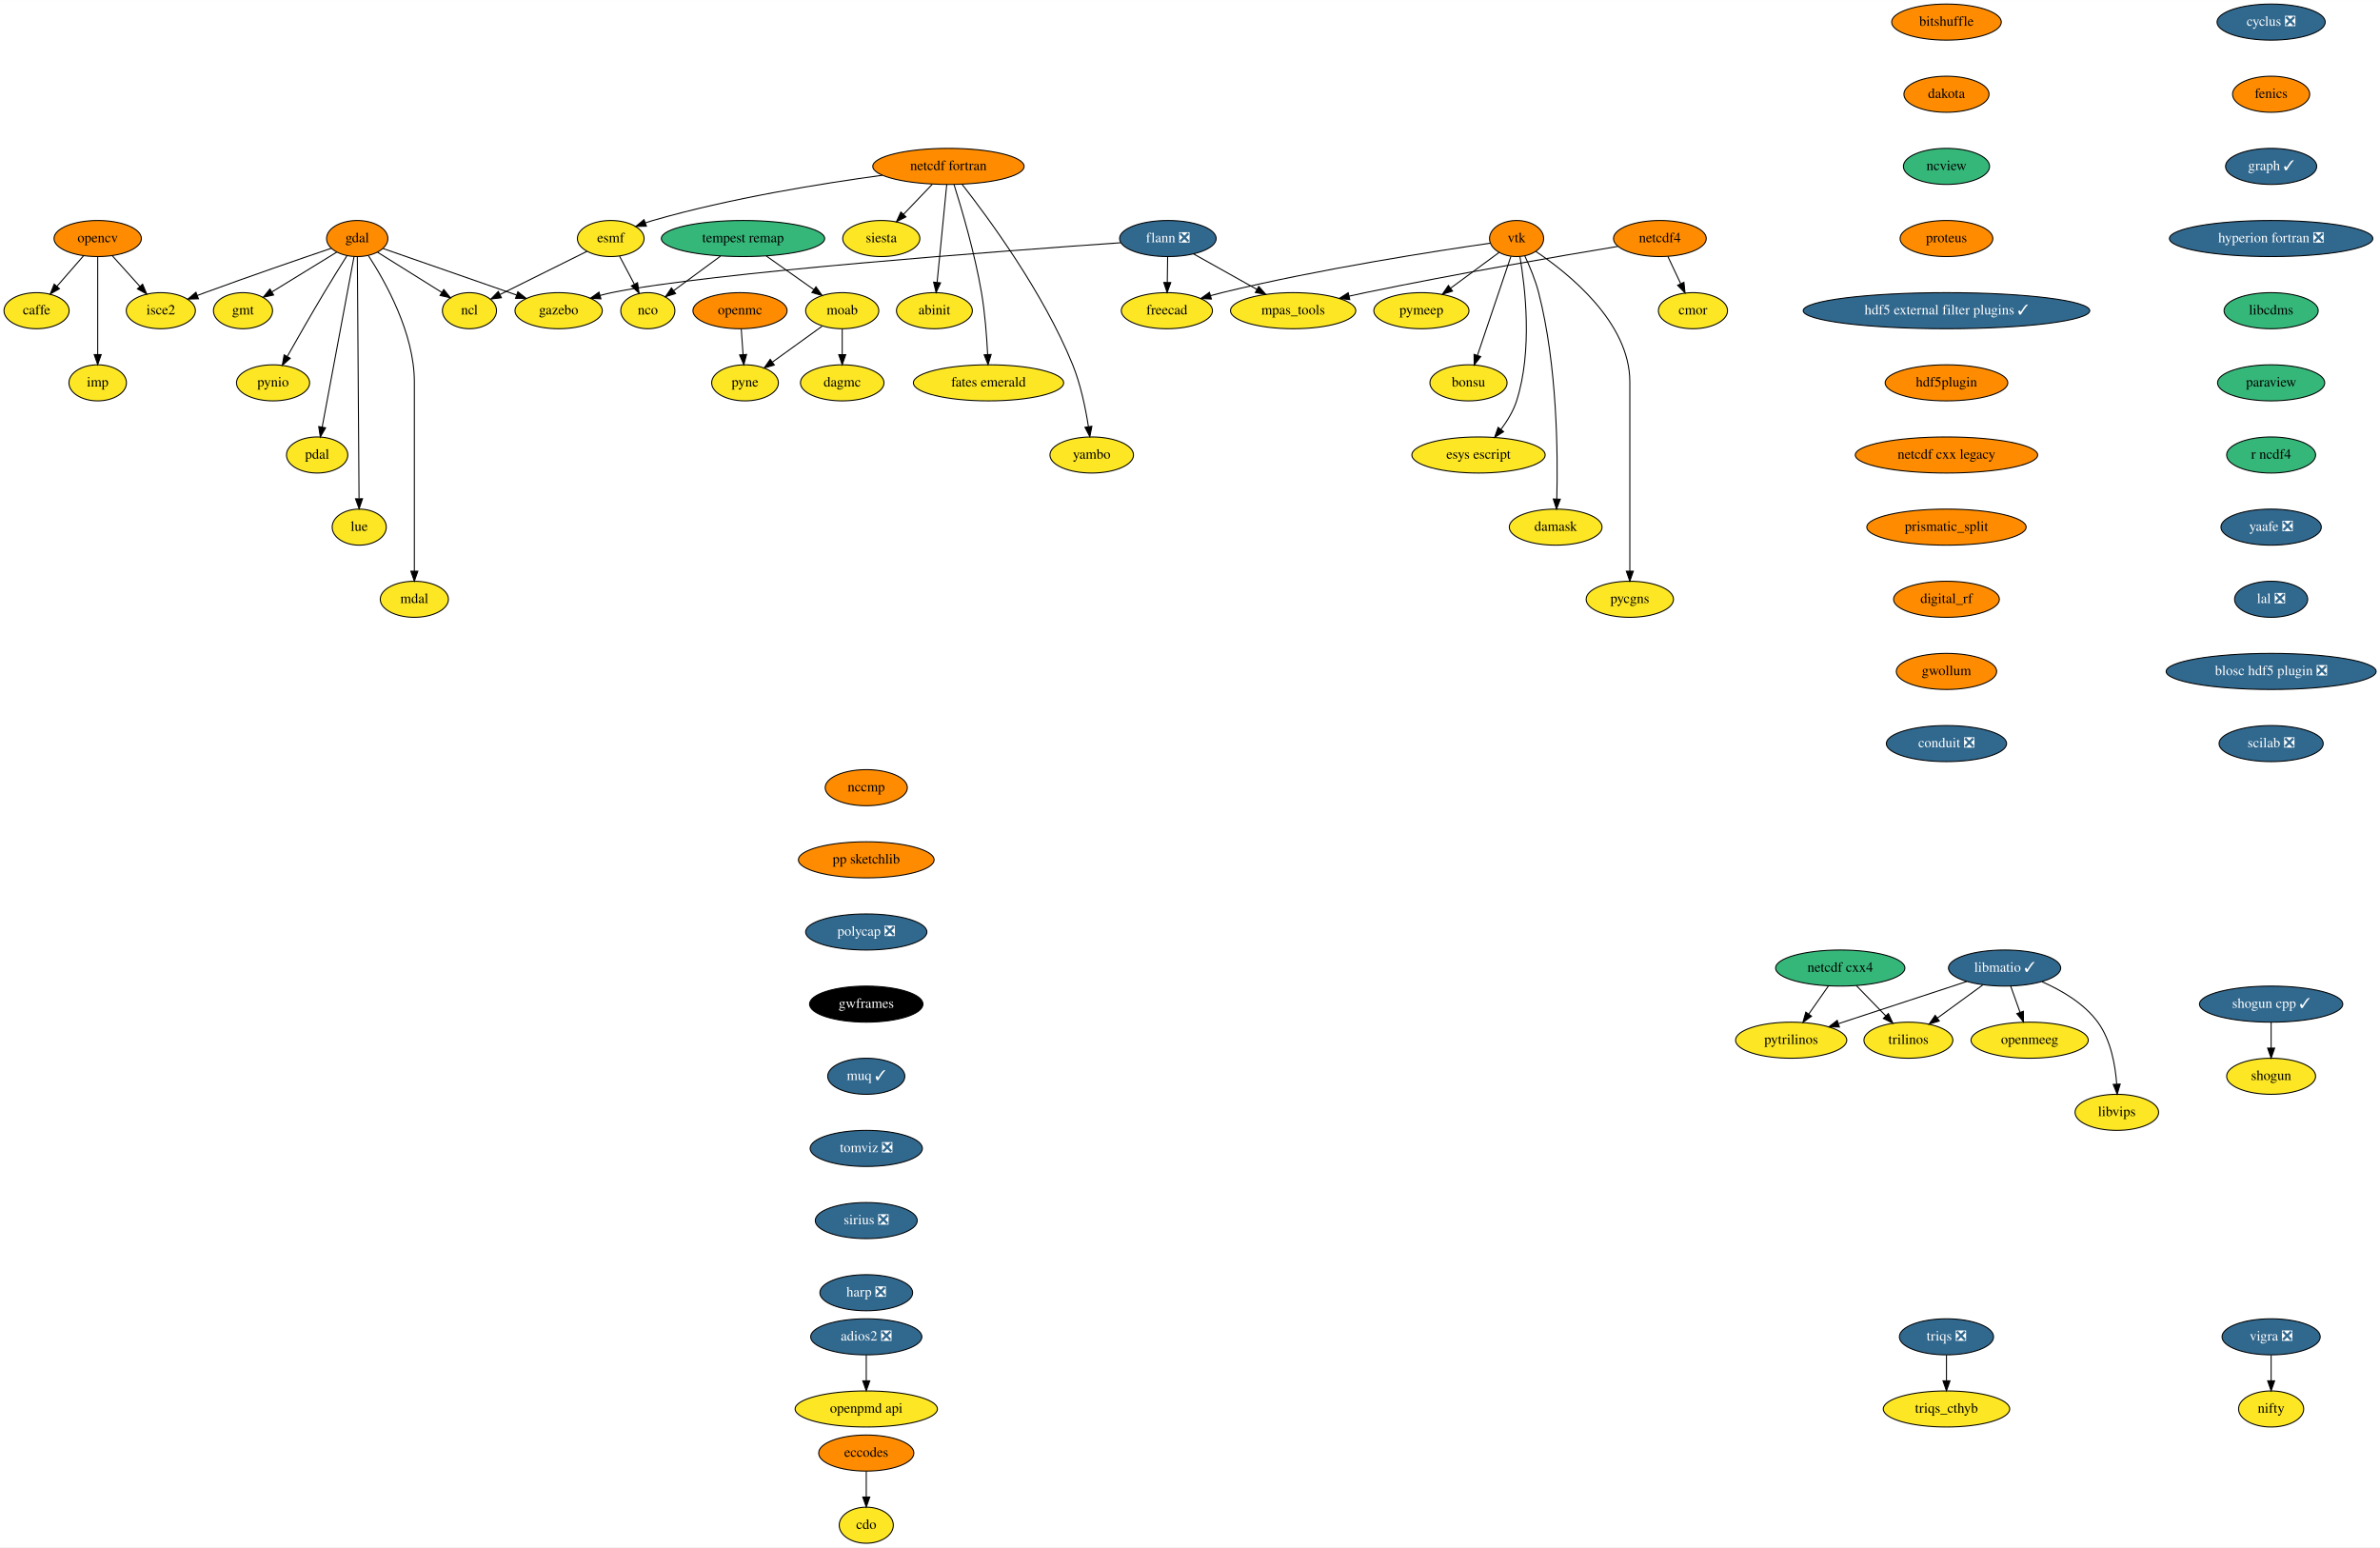
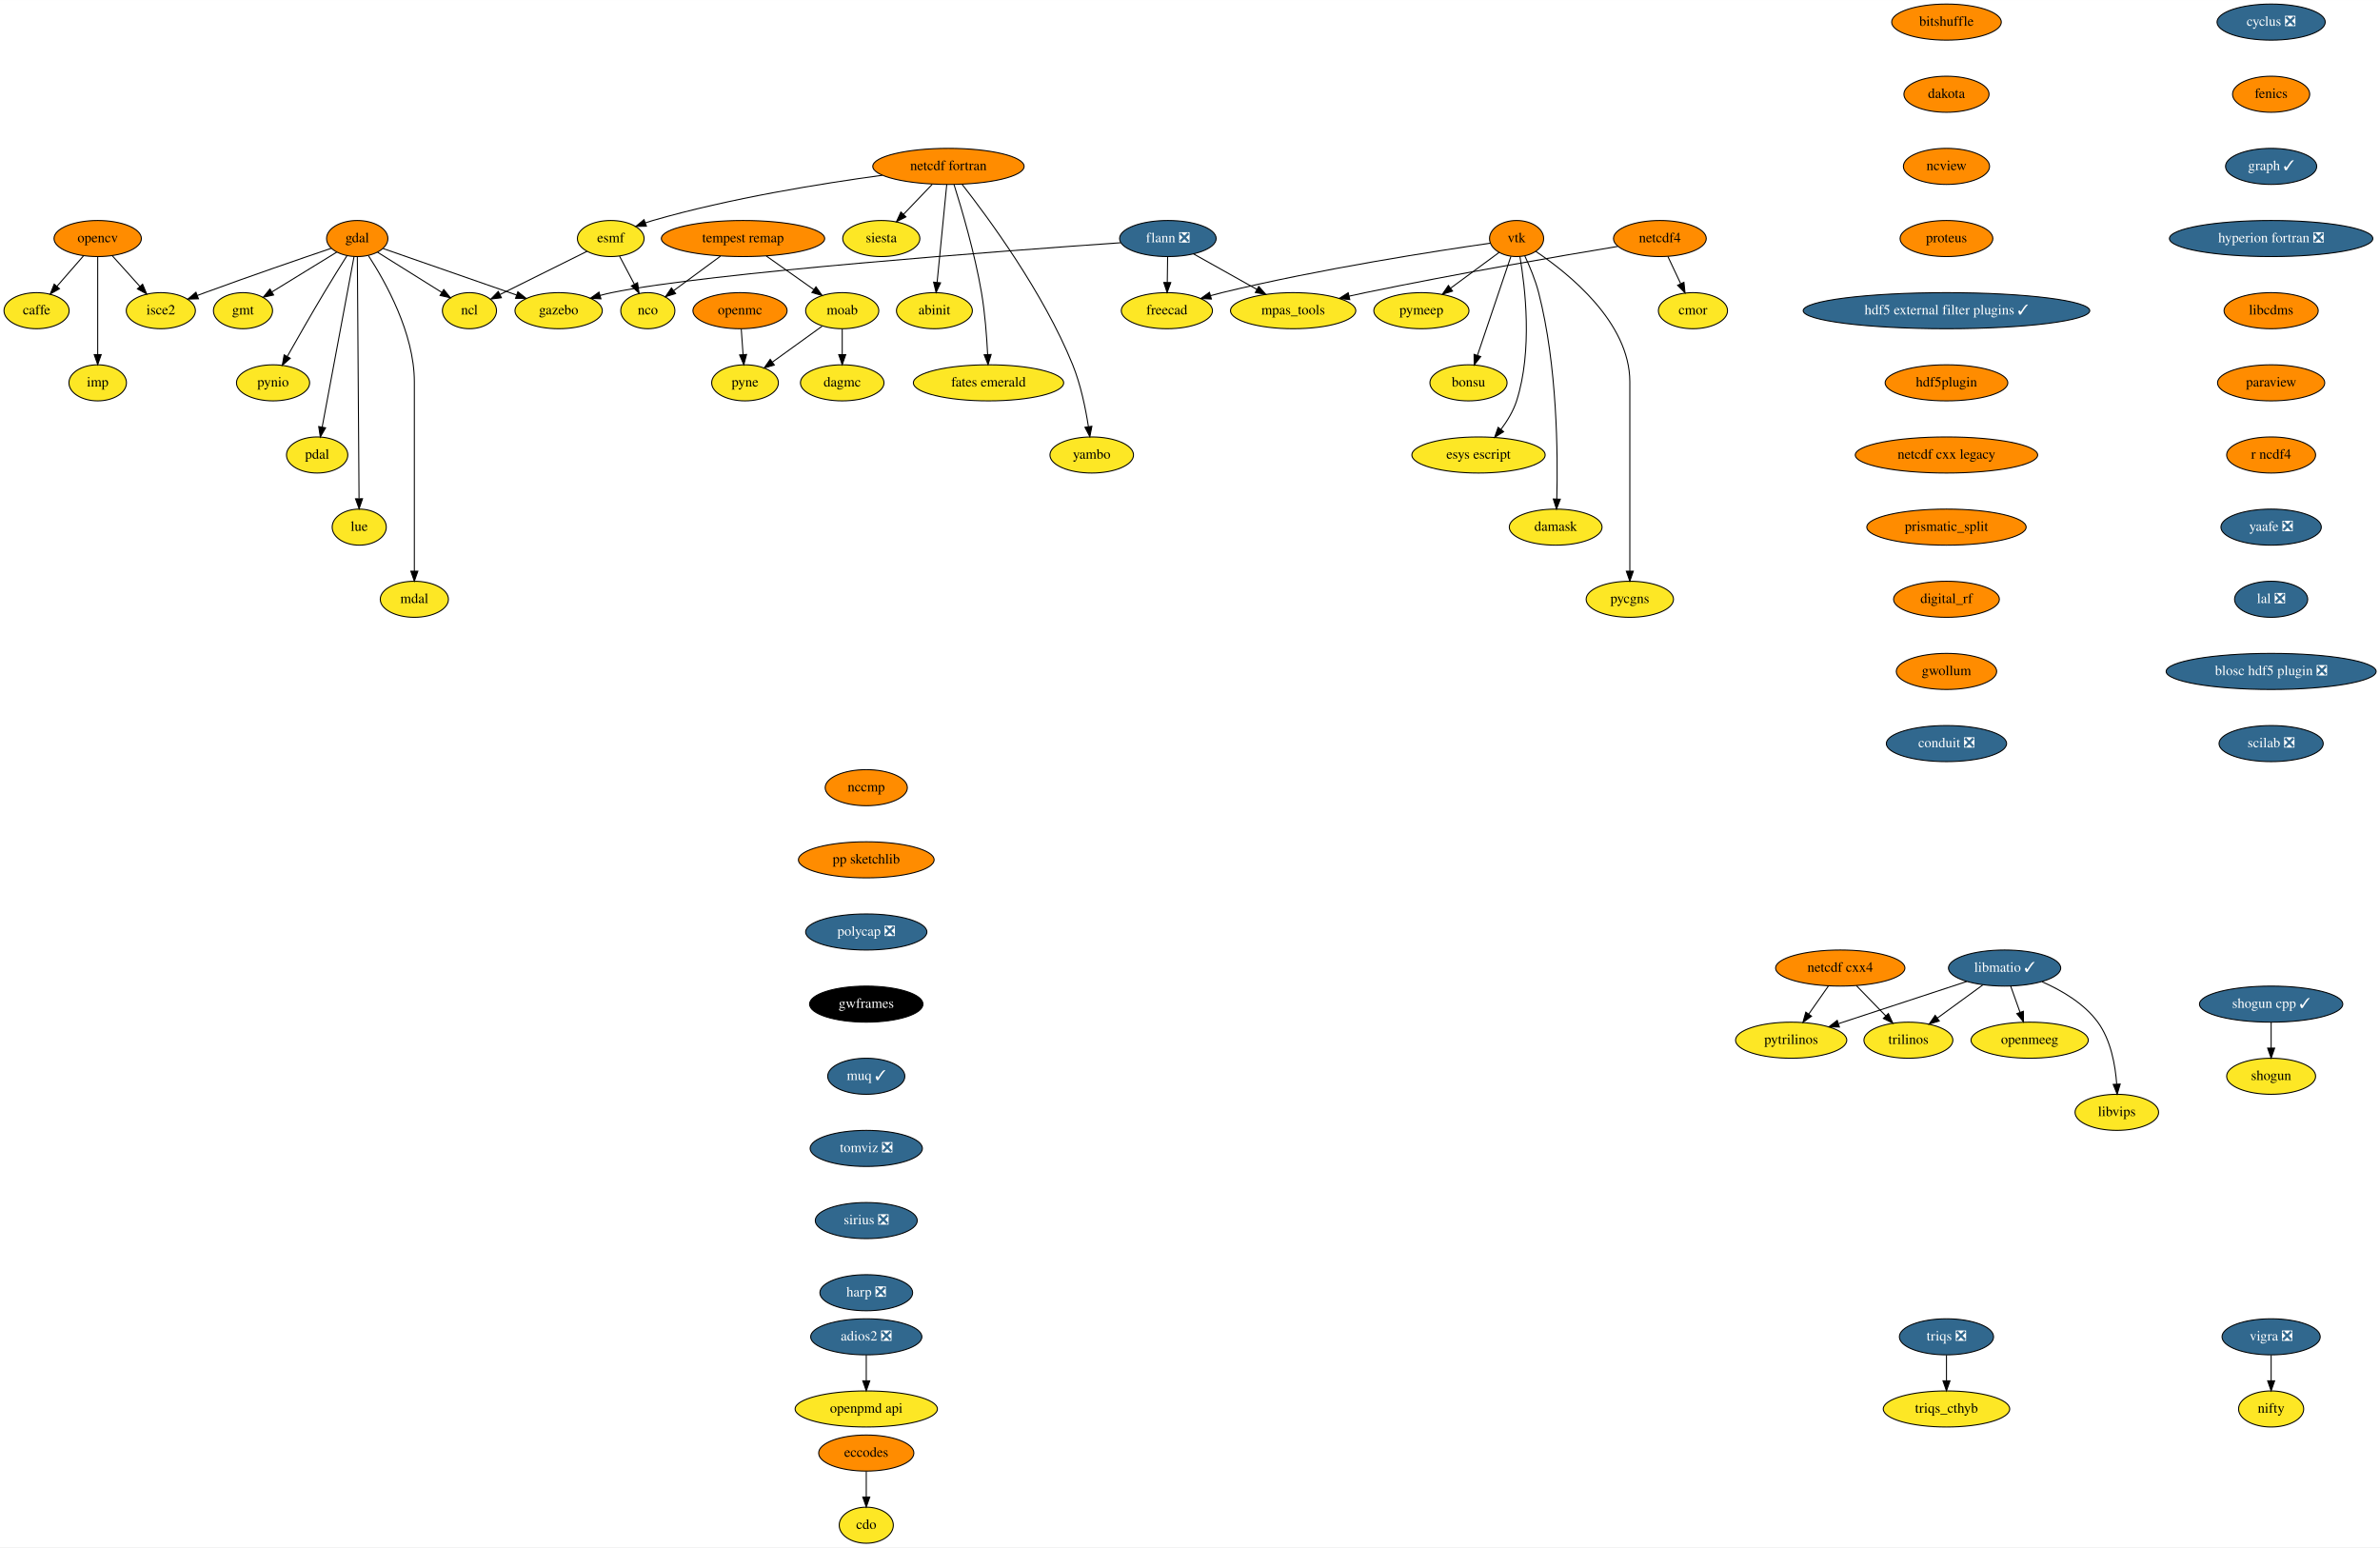
<svg xmlns="http://www.w3.org/2000/svg" xmlns:xlink="http://www.w3.org/1999/xlink" width="2375pt" height="1544pt" viewBox="0.00 0.00 2375.14 1544.00">
  <g id="graph0" class="graph" transform="scale(1 1) rotate(0) translate(4 1540)">
    <polygon fill="white" stroke="transparent" points="-4,4 -4,-1540 2371.14,-1540 2371.14,4 -4,4" />
    <g id="node1" class="node">
      <g id="a_node1">
        <a xlink:href="https://github.com/conda-forge/caffe-feedstock" xlink:title="caffe">
          <ellipse fill="#fde725" stroke="black" cx="32.5" cy="-1230" rx="32.5" ry="18" />
          <text text-anchor="middle" x="32.5" y="-1226.3" font-family="Times,serif" font-size="14.00">caffe</text>
        </a>
      </g>
    </g>
    <g id="node2" class="node">
      <g id="a_node2">
        <a xlink:href="https://github.com/conda-forge/cdo-feedstock" xlink:title="cdo">
          <ellipse fill="#fde725" stroke="black" cx="860.5" cy="-18" rx="27" ry="18" />
          <text text-anchor="middle" x="860.5" y="-14.3" font-family="Times,serif" font-size="14.00">cdo</text>
        </a>
      </g>
    </g>
    <g id="node3" class="node">
      <g id="a_node3">
        <a xlink:href="https://github.com/conda-forge/cyclus-feedstock/pull/63" xlink:title="cyclus ❎">
          <ellipse fill="#31688e" stroke="black" cx="2262.5" cy="-1518" rx="54" ry="18" />
          <text text-anchor="middle" x="2262.5" y="-1514.3" font-family="Times,serif" font-size="14.00" fill="white">cyclus ❎</text>
        </a>
      </g>
    </g>
    <g id="node4" class="node">
      <g id="a_node4">
        <a xlink:href="https://github.com/conda-forge/fenics-feedstock" xlink:title="fenics">
          <ellipse fill="#ff8c00" stroke="black" cx="2262.5" cy="-1446" rx="38.5" ry="18" />
          <text text-anchor="middle" x="2262.5" y="-1442.3" font-family="Times,serif" font-size="14.00">fenics</text>
        </a>
      </g>
    </g>
    <g id="node9" class="node">
      <g id="a_node9">
        <a xlink:href="https://github.com/conda-forge/graph-feedstock/pull/6" xlink:title="graph ✓">
          <ellipse fill="#31688e" stroke="black" cx="2262.5" cy="-1374" rx="45.5" ry="18" />
          <text text-anchor="middle" x="2262.5" y="-1370.3" font-family="Times,serif" font-size="14.00" fill="white">graph ✓</text>
        </a>
      </g>
    </g>
    <g id="node5" class="node">
      <g id="a_node5">
        <a xlink:href="https://github.com/conda-forge/eccodes-feedstock" xlink:title="eccodes">
          <ellipse fill="#ff8c00" stroke="black" cx="860.5" cy="-90" rx="47.5" ry="18" />
          <text text-anchor="middle" x="860.5" y="-86.3" font-family="Times,serif" font-size="14.00">eccodes</text>
        </a>
      </g>
    </g>
    <g id="edge2" class="edge">
      <path fill="none" stroke="black" d="M860.5,-71.7C860.5,-63.98 860.5,-54.71 860.5,-46.11" />
      <polygon fill="black" stroke="black" points="864,-46.1 860.5,-36.1 857,-46.1 864,-46.1" />
    </g>
    <g id="node6" class="node">
      <g id="a_node6">
        <a xlink:href="https://github.com/conda-forge/esmf-feedstock" xlink:title="esmf">
          <ellipse fill="#fde725" stroke="black" cx="605.5" cy="-1302" rx="33.29" ry="18" />
          <text text-anchor="middle" x="605.5" y="-1298.3" font-family="Times,serif" font-size="14.00">esmf</text>
        </a>
      </g>
    </g>
    <g id="node7" class="node">
      <g id="a_node7">
        <a xlink:href="https://github.com/conda-forge/ncl-feedstock" xlink:title="ncl">
          <ellipse fill="#fde725" stroke="black" cx="464.5" cy="-1230" rx="27" ry="18" />
          <text text-anchor="middle" x="464.5" y="-1226.3" font-family="Times,serif" font-size="14.00">ncl</text>
        </a>
      </g>
    </g>
    <g id="edge3" class="edge">
      <path fill="none" stroke="black" d="M581.9,-1289.28C558.02,-1277.43 521,-1259.05 494.93,-1246.11" />
      <polygon fill="black" stroke="black" points="496.38,-1242.92 485.87,-1241.61 493.27,-1249.19 496.38,-1242.92" />
    </g>
    <g id="node8" class="node">
      <g id="a_node8">
        <a xlink:href="https://github.com/conda-forge/nco-feedstock" xlink:title="nco">
          <ellipse fill="#fde725" stroke="black" cx="642.5" cy="-1230" rx="27" ry="18" />
          <text text-anchor="middle" x="642.5" y="-1226.3" font-family="Times,serif" font-size="14.00">nco</text>
        </a>
      </g>
    </g>
    <g id="edge4" class="edge">
      <path fill="none" stroke="black" d="M614.27,-1284.41C618.69,-1276.04 624.15,-1265.71 629.09,-1256.37" />
      <polygon fill="black" stroke="black" points="632.22,-1257.95 633.79,-1247.47 626.03,-1254.68 632.22,-1257.95" />
    </g>
    <g id="node21" class="node">
      <g id="a_node21">
        <a xlink:href="https://github.com/conda-forge/hyperion-fortran-feedstock/pull/20" xlink:title="hyperion fortran ❎">
          <ellipse fill="#31688e" stroke="black" cx="2262.5" cy="-1302" rx="101.5" ry="18" />
          <text text-anchor="middle" x="2262.5" y="-1298.3" font-family="Times,serif" font-size="14.00" fill="white">hyperion fortran ❎</text>
        </a>
      </g>
    </g>
    <g id="node10" class="node">
      <g id="a_node10">
        <a xlink:href="https://github.com/conda-forge/flann-feedstock/pull/31" xlink:title="flann ❎">
          <ellipse fill="#31688e" stroke="black" cx="1161.5" cy="-1302" rx="48.19" ry="18" />
          <text text-anchor="middle" x="1161.5" y="-1298.3" font-family="Times,serif" font-size="14.00" fill="white">flann ❎</text>
        </a>
      </g>
    </g>
    <g id="node11" class="node">
      <g id="a_node11">
        <a xlink:href="https://github.com/conda-forge/freecad-feedstock" xlink:title="freecad">
          <ellipse fill="#fde725" stroke="black" cx="1160.5" cy="-1230" rx="45.5" ry="18" />
          <text text-anchor="middle" x="1160.5" y="-1226.3" font-family="Times,serif" font-size="14.00">freecad</text>
        </a>
      </g>
    </g>
    <g id="edge6" class="edge">
      <path fill="none" stroke="black" d="M1161.25,-1283.7C1161.14,-1275.98 1161.01,-1266.71 1160.89,-1258.11" />
      <polygon fill="black" stroke="black" points="1164.39,-1258.05 1160.74,-1248.1 1157.39,-1258.15 1164.39,-1258.05" />
    </g>
    <g id="node12" class="node">
      <g id="a_node12">
        <a xlink:href="https://github.com/conda-forge/mpas_tools-feedstock" xlink:title="mpas_tools">
          <ellipse fill="#fde725" stroke="black" cx="1286.5" cy="-1230" rx="62.5" ry="18" />
          <text text-anchor="middle" x="1286.5" y="-1226.3" font-family="Times,serif" font-size="14.00">mpas_tools</text>
        </a>
      </g>
    </g>
    <g id="edge7" class="edge">
      <path fill="none" stroke="black" d="M1187.1,-1286.67C1205.31,-1276.47 1230.03,-1262.62 1250.26,-1251.29" />
      <polygon fill="black" stroke="black" points="1252.19,-1254.23 1259.2,-1246.29 1248.77,-1248.12 1252.19,-1254.23" />
    </g>
    <g id="node13" class="node">
      <g id="a_node13">
        <a xlink:href="https://github.com/conda-forge/gazebo-feedstock" xlink:title="gazebo">
          <ellipse fill="#fde725" stroke="black" cx="553.5" cy="-1230" rx="43.59" ry="18" />
          <text text-anchor="middle" x="553.5" y="-1226.3" font-family="Times,serif" font-size="14.00">gazebo</text>
        </a>
      </g>
    </g>
    <g id="edge8" class="edge">
      <path fill="none" stroke="black" d="M1114.5,-1297.82C998.94,-1289.79 703.32,-1267.91 606.5,-1248 602.67,-1247.21 598.73,-1246.25 594.8,-1245.18" />
      <polygon fill="black" stroke="black" points="595.73,-1241.81 585.15,-1242.38 593.78,-1248.53 595.73,-1241.81" />
    </g>
    <g id="node14" class="node">
      <g id="a_node14">
        <a xlink:href="https://github.com/conda-forge/gdal-feedstock" xlink:title="gdal">
          <ellipse fill="#ff8c00" stroke="black" cx="352.5" cy="-1302" rx="30.59" ry="18" />
          <text text-anchor="middle" x="352.5" y="-1298.3" font-family="Times,serif" font-size="14.00">gdal</text>
        </a>
      </g>
    </g>
    <g id="edge9" class="edge">
      <path fill="none" stroke="black" d="M372.78,-1288.32C390.71,-1277.12 417.03,-1260.67 436.88,-1248.26" />
      <polygon fill="black" stroke="black" points="438.86,-1251.15 445.49,-1242.88 435.15,-1245.21 438.86,-1251.15" />
    </g>
    <g id="edge10" class="edge">
      <path fill="none" stroke="black" d="M378.37,-1291.99C412.06,-1280.26 471.4,-1259.59 511.57,-1245.6" />
      <polygon fill="black" stroke="black" points="512.79,-1248.88 521.09,-1242.29 510.49,-1242.27 512.79,-1248.88" />
    </g>
    <g id="node15" class="node">
      <g id="a_node15">
        <a xlink:href="https://github.com/conda-forge/gmt-feedstock" xlink:title="gmt">
          <ellipse fill="#fde725" stroke="black" cx="238.5" cy="-1230" rx="29.5" ry="18" />
          <text text-anchor="middle" x="238.5" y="-1226.3" font-family="Times,serif" font-size="14.00">gmt</text>
        </a>
      </g>
    </g>
    <g id="edge11" class="edge">
      <path fill="none" stroke="black" d="M332.12,-1288.49C314.12,-1277.44 287.69,-1261.2 267.49,-1248.8" />
      <polygon fill="black" stroke="black" points="269.06,-1245.66 258.7,-1243.41 265.39,-1251.62 269.06,-1245.66" />
    </g>
    <g id="node16" class="node">
      <g id="a_node16">
        <a xlink:href="https://github.com/conda-forge/pynio-feedstock" xlink:title="pynio">
          <ellipse fill="#fde725" stroke="black" cx="268.5" cy="-1158" rx="36.5" ry="18" />
          <text text-anchor="middle" x="268.5" y="-1154.3" font-family="Times,serif" font-size="14.00">pynio</text>
        </a>
      </g>
    </g>
    <g id="edge12" class="edge">
      <path fill="none" stroke="black" d="M342.24,-1284.86C335.64,-1274.4 326.95,-1260.47 319.5,-1248 306.86,-1226.85 292.98,-1202.56 282.9,-1184.7" />
      <polygon fill="black" stroke="black" points="285.68,-1182.5 277.72,-1175.51 279.58,-1185.94 285.68,-1182.5" />
    </g>
    <g id="node17" class="node">
      <g id="a_node17">
        <a xlink:href="https://github.com/conda-forge/pdal-feedstock" xlink:title="pdal">
          <ellipse fill="#fde725" stroke="black" cx="312.5" cy="-1086" rx="30.59" ry="18" />
          <text text-anchor="middle" x="312.5" y="-1082.3" font-family="Times,serif" font-size="14.00">pdal</text>
        </a>
      </g>
    </g>
    <g id="edge13" class="edge">
      <path fill="none" stroke="black" d="M349.29,-1283.85C342.34,-1246.66 325.84,-1158.37 317.5,-1113.77" />
      <polygon fill="black" stroke="black" points="320.94,-1113.12 315.67,-1103.94 314.06,-1114.41 320.94,-1113.12" />
    </g>
    <g id="node18" class="node">
      <g id="a_node18">
        <a xlink:href="https://github.com/conda-forge/isce2-feedstock" xlink:title="isce2">
          <ellipse fill="#fde725" stroke="black" cx="156.5" cy="-1230" rx="34.5" ry="18" />
          <text text-anchor="middle" x="156.5" y="-1226.3" font-family="Times,serif" font-size="14.00">isce2</text>
        </a>
      </g>
    </g>
    <g id="edge14" class="edge">
      <path fill="none" stroke="black" d="M326.59,-1292.26C296.26,-1281.96 244.57,-1264.19 200.5,-1248 197.99,-1247.08 195.41,-1246.12 192.81,-1245.14" />
      <polygon fill="black" stroke="black" points="194.03,-1241.86 183.44,-1241.57 191.54,-1248.4 194.03,-1241.86" />
    </g>
    <g id="node19" class="node">
      <g id="a_node19">
        <a xlink:href="https://github.com/conda-forge/lue-feedstock" xlink:title="lue">
          <ellipse fill="#fde725" stroke="black" cx="354.5" cy="-1014" rx="27" ry="18" />
          <text text-anchor="middle" x="354.5" y="-1010.3" font-family="Times,serif" font-size="14.00">lue</text>
        </a>
      </g>
    </g>
    <g id="edge15" class="edge">
      <path fill="none" stroke="black" d="M352.62,-1283.97C352.95,-1236.29 353.9,-1101.18 354.31,-1042.63" />
      <polygon fill="black" stroke="black" points="357.81,-1042.33 354.38,-1032.31 350.81,-1042.28 357.81,-1042.33" />
    </g>
    <g id="node20" class="node">
      <g id="a_node20">
        <a xlink:href="https://github.com/conda-forge/mdal-feedstock" xlink:title="mdal">
          <ellipse fill="#fde725" stroke="black" cx="409.5" cy="-942" rx="34" ry="18" />
          <text text-anchor="middle" x="409.5" y="-938.3" font-family="Times,serif" font-size="14.00">mdal</text>
        </a>
      </g>
    </g>
    <g id="edge16" class="edge">
      <path fill="none" stroke="black" d="M363.76,-1284.8C380.37,-1259.29 409.5,-1207.61 409.5,-1159 409.5,-1159 409.5,-1159 409.5,-1085 409.5,-1045 409.5,-998.65 409.5,-970.08" />
      <polygon fill="black" stroke="black" points="413,-970.05 409.5,-960.05 406,-970.05 413,-970.05" />
    </g>
    <g id="node22" class="node">
      <g id="a_node22">
        <a xlink:href="https://github.com/conda-forge/libcdms-feedstock" xlink:title="libcdms">
-           <ellipse fill="#35b779" stroke="black" cx="2262.5" cy="-1230" rx="47" ry="18" />
+           <ellipse fill="#ff8c00" stroke="black" cx="2262.5" cy="-1230" rx="47" ry="18" />
          <text text-anchor="middle" x="2262.5" y="-1226.3" font-family="Times,serif" font-size="14.00">libcdms</text>
        </a>
      </g>
    </g>
    <g id="node23" class="node">
      <g id="a_node23">
        <a xlink:href="https://github.com/conda-forge/paraview-feedstock" xlink:title="paraview">
-           <ellipse fill="#35b779" stroke="black" cx="2262.5" cy="-1158" rx="53.5" ry="18" />
+           <ellipse fill="#ff8c00" stroke="black" cx="2262.5" cy="-1158" rx="53.5" ry="18" />
          <text text-anchor="middle" x="2262.5" y="-1154.3" font-family="Times,serif" font-size="14.00">paraview</text>
        </a>
      </g>
    </g>
    <g id="node43" class="node">
      <g id="a_node43">
        <a xlink:href="https://github.com/conda-forge/r-ncdf4-feedstock" xlink:title="r ncdf4">
-           <ellipse fill="#35b779" stroke="black" cx="2262.5" cy="-1086" rx="44.39" ry="18" />
+           <ellipse fill="#ff8c00" stroke="black" cx="2262.5" cy="-1086" rx="44.39" ry="18" />
          <text text-anchor="middle" x="2262.5" y="-1082.3" font-family="Times,serif" font-size="14.00">r ncdf4</text>
        </a>
      </g>
    </g>
    <g id="node24" class="node">
      <g id="a_node24">
        <a xlink:href="https://github.com/conda-forge/libmatio-feedstock/pull/39" xlink:title="libmatio ✓">
          <ellipse fill="#31688e" stroke="black" cx="1996.5" cy="-574" rx="56" ry="18" />
          <text text-anchor="middle" x="1996.5" y="-570.3" font-family="Times,serif" font-size="14.00" fill="white">libmatio ✓</text>
        </a>
      </g>
    </g>
    <g id="node25" class="node">
      <g id="a_node25">
        <a xlink:href="https://github.com/conda-forge/pytrilinos-feedstock" xlink:title="pytrilinos">
          <ellipse fill="#fde725" stroke="black" cx="1783.5" cy="-502" rx="55.49" ry="18" />
          <text text-anchor="middle" x="1783.5" y="-498.3" font-family="Times,serif" font-size="14.00">pytrilinos</text>
        </a>
      </g>
    </g>
    <g id="edge20" class="edge">
      <path fill="none" stroke="black" d="M1958.91,-560.65C1923.28,-548.94 1869.61,-531.3 1831.03,-518.62" />
      <polygon fill="black" stroke="black" points="1831.66,-515.14 1821.07,-515.35 1829.48,-521.79 1831.66,-515.14" />
    </g>
    <g id="node26" class="node">
      <g id="a_node26">
        <a xlink:href="https://github.com/conda-forge/trilinos-feedstock" xlink:title="trilinos">
          <ellipse fill="#fde725" stroke="black" cx="1900.5" cy="-502" rx="44.39" ry="18" />
          <text text-anchor="middle" x="1900.5" y="-498.3" font-family="Times,serif" font-size="14.00">trilinos</text>
        </a>
      </g>
    </g>
    <g id="edge21" class="edge">
      <path fill="none" stroke="black" d="M1974.72,-557.12C1961.31,-547.34 1943.96,-534.69 1929.4,-524.08" />
      <polygon fill="black" stroke="black" points="1931.35,-521.17 1921.21,-518.1 1927.23,-526.82 1931.35,-521.17" />
    </g>
    <g id="node27" class="node">
      <g id="a_node27">
        <a xlink:href="https://github.com/conda-forge/openmeeg-feedstock" xlink:title="openmeeg">
          <ellipse fill="#fde725" stroke="black" cx="2021.5" cy="-502" rx="58.5" ry="18" />
          <text text-anchor="middle" x="2021.5" y="-498.3" font-family="Times,serif" font-size="14.00">openmeeg</text>
        </a>
      </g>
    </g>
    <g id="edge22" class="edge">
      <path fill="none" stroke="black" d="M2002.55,-556.05C2005.37,-548.18 2008.78,-538.62 2011.93,-529.79" />
      <polygon fill="black" stroke="black" points="2015.26,-530.87 2015.33,-520.28 2008.67,-528.52 2015.26,-530.87" />
    </g>
    <g id="node28" class="node">
      <g id="a_node28">
        <a xlink:href="https://github.com/conda-forge/libvips-feedstock" xlink:title="libvips">
          <ellipse fill="#fde725" stroke="black" cx="2108.5" cy="-430" rx="41.69" ry="18" />
          <text text-anchor="middle" x="2108.5" y="-426.3" font-family="Times,serif" font-size="14.00">libvips</text>
        </a>
      </g>
    </g>
    <g id="edge23" class="edge">
      <path fill="none" stroke="black" d="M2033.86,-560.3C2053.29,-551.82 2075.78,-538.75 2089.5,-520 2102.58,-502.11 2107.03,-477.11 2108.38,-458.16" />
      <polygon fill="black" stroke="black" points="2111.88,-458.22 2108.86,-448.07 2104.89,-457.9 2111.88,-458.22" />
    </g>
    <g id="node29" class="node">
      <g id="a_node29">
        <a xlink:href="https://github.com/conda-forge/moab-feedstock" xlink:title="moab">
          <ellipse fill="#fde725" stroke="black" cx="836.5" cy="-1230" rx="36.5" ry="18" />
          <text text-anchor="middle" x="836.5" y="-1226.3" font-family="Times,serif" font-size="14.00">moab</text>
        </a>
      </g>
    </g>
    <g id="node30" class="node">
      <g id="a_node30">
        <a xlink:href="https://github.com/conda-forge/pyne-feedstock" xlink:title="pyne">
          <ellipse fill="#fde725" stroke="black" cx="739.5" cy="-1158" rx="33.29" ry="18" />
          <text text-anchor="middle" x="739.5" y="-1154.3" font-family="Times,serif" font-size="14.00">pyne</text>
        </a>
      </g>
    </g>
    <g id="edge24" class="edge">
      <path fill="none" stroke="black" d="M816.4,-1214.5C802.07,-1204.16 782.64,-1190.13 766.9,-1178.77" />
      <polygon fill="black" stroke="black" points="768.74,-1175.78 758.58,-1172.77 764.64,-1181.46 768.74,-1175.78" />
    </g>
    <g id="node31" class="node">
      <g id="a_node31">
        <a xlink:href="https://github.com/conda-forge/dagmc-feedstock" xlink:title="dagmc">
          <ellipse fill="#fde725" stroke="black" cx="836.5" cy="-1158" rx="41.69" ry="18" />
          <text text-anchor="middle" x="836.5" y="-1154.3" font-family="Times,serif" font-size="14.00">dagmc</text>
        </a>
      </g>
    </g>
    <g id="edge25" class="edge">
      <path fill="none" stroke="black" d="M836.5,-1211.7C836.5,-1203.98 836.5,-1194.71 836.5,-1186.11" />
      <polygon fill="black" stroke="black" points="840,-1186.1 836.5,-1176.1 833,-1186.1 840,-1186.1" />
    </g>
    <g id="node32" class="node">
      <g id="a_node32">
        <a xlink:href="https://github.com/conda-forge/netcdf-cxx4-feedstock" xlink:title="netcdf cxx4">
-           <ellipse fill="#35b779" stroke="black" cx="1832.5" cy="-574" rx="64.5" ry="18" />
+           <ellipse fill="#ff8c00" stroke="black" cx="1832.5" cy="-574" rx="64.5" ry="18" />
          <text text-anchor="middle" x="1832.5" y="-570.3" font-family="Times,serif" font-size="14.00">netcdf cxx4</text>
        </a>
      </g>
    </g>
    <g id="edge26" class="edge">
      <path fill="none" stroke="black" d="M1820.64,-556.05C1814.8,-547.71 1807.64,-537.49 1801.18,-528.25" />
      <polygon fill="black" stroke="black" points="1803.85,-525.97 1795.25,-519.79 1798.12,-529.99 1803.85,-525.97" />
    </g>
    <g id="edge27" class="edge">
      <path fill="none" stroke="black" d="M1848.62,-556.41C1857.38,-547.39 1868.36,-536.09 1877.96,-526.21" />
      <polygon fill="black" stroke="black" points="1880.51,-528.6 1884.97,-518.99 1875.49,-523.72 1880.51,-528.6" />
    </g>
    <g id="node33" class="node">
      <g id="a_node33">
        <a xlink:href="https://github.com/conda-forge/netcdf-fortran-feedstock" xlink:title="netcdf fortran">
          <ellipse fill="#ff8c00" stroke="black" cx="942.5" cy="-1374" rx="75.5" ry="18" />
          <text text-anchor="middle" x="942.5" y="-1370.3" font-family="Times,serif" font-size="14.00">netcdf fortran</text>
        </a>
      </g>
    </g>
    <g id="edge28" class="edge">
      <path fill="none" stroke="black" d="M876.58,-1365.13C816.19,-1356.99 724.74,-1342.31 647.5,-1320 645.05,-1319.29 642.55,-1318.49 640.05,-1317.64" />
      <polygon fill="black" stroke="black" points="641.11,-1314.3 630.52,-1314.11 638.69,-1320.86 641.11,-1314.3" />
    </g>
    <g id="node34" class="node">
      <g id="a_node34">
        <a xlink:href="https://github.com/conda-forge/siesta-feedstock" xlink:title="siesta">
          <ellipse fill="#fde725" stroke="black" cx="875.5" cy="-1302" rx="38.5" ry="18" />
          <text text-anchor="middle" x="875.5" y="-1298.3" font-family="Times,serif" font-size="14.00">siesta</text>
        </a>
      </g>
    </g>
    <g id="edge29" class="edge">
      <path fill="none" stroke="black" d="M926.28,-1356.05C917.72,-1347.12 907.1,-1336.01 897.78,-1326.28" />
      <polygon fill="black" stroke="black" points="900.09,-1323.63 890.65,-1318.83 895.04,-1328.47 900.09,-1323.63" />
    </g>
    <g id="node35" class="node">
      <g id="a_node35">
        <a xlink:href="https://github.com/conda-forge/abinit-feedstock" xlink:title="abinit">
          <ellipse fill="#fde725" stroke="black" cx="928.5" cy="-1230" rx="37.89" ry="18" />
          <text text-anchor="middle" x="928.5" y="-1226.3" font-family="Times,serif" font-size="14.00">abinit</text>
        </a>
      </g>
    </g>
    <g id="edge30" class="edge">
      <path fill="none" stroke="black" d="M940.81,-1355.87C938.43,-1331.67 934.04,-1287.21 931.2,-1258.39" />
      <polygon fill="black" stroke="black" points="934.66,-1257.8 930.19,-1248.19 927.69,-1258.48 934.66,-1257.8" />
    </g>
    <g id="node36" class="node">
      <g id="a_node36">
        <a xlink:href="https://github.com/conda-forge/fates-emerald-feedstock" xlink:title="fates emerald">
          <ellipse fill="#fde725" stroke="black" cx="982.5" cy="-1158" rx="74.99" ry="18" />
          <text text-anchor="middle" x="982.5" y="-1154.3" font-family="Times,serif" font-size="14.00">fates emerald</text>
        </a>
      </g>
    </g>
    <g id="edge31" class="edge">
      <path fill="none" stroke="black" d="M948.09,-1355.82C955.62,-1331.93 968.85,-1287.17 975.5,-1248 978.98,-1227.5 980.74,-1204.04 981.62,-1186.36" />
      <polygon fill="black" stroke="black" points="985.12,-1186.32 982.06,-1176.17 978.13,-1186.01 985.12,-1186.32" />
    </g>
    <g id="node37" class="node">
      <g id="a_node37">
        <a xlink:href="https://github.com/conda-forge/yambo-feedstock" xlink:title="yambo">
          <ellipse fill="#fde725" stroke="black" cx="1085.5" cy="-1086" rx="41.69" ry="18" />
          <text text-anchor="middle" x="1085.5" y="-1082.3" font-family="Times,serif" font-size="14.00">yambo</text>
        </a>
      </g>
    </g>
    <g id="edge32" class="edge">
      <path fill="none" stroke="black" d="M956.02,-1356.22C981.62,-1323.56 1037.25,-1248.3 1066.5,-1176 1074.54,-1156.14 1079.39,-1132.34 1082.18,-1114.35" />
      <polygon fill="black" stroke="black" points="1085.67,-1114.65 1083.62,-1104.25 1078.74,-1113.65 1085.67,-1114.65" />
    </g>
    <g id="node38" class="node">
      <g id="a_node38">
        <a xlink:href="https://github.com/conda-forge/netcdf4-feedstock" xlink:title="netcdf4">
          <ellipse fill="#ff8c00" stroke="black" cx="1652.5" cy="-1302" rx="46.29" ry="18" />
          <text text-anchor="middle" x="1652.5" y="-1298.3" font-family="Times,serif" font-size="14.00">netcdf4</text>
        </a>
      </g>
    </g>
    <g id="edge33" class="edge">
      <path fill="none" stroke="black" d="M1610.49,-1294.15C1553.32,-1284.67 1447.87,-1266.59 1358.5,-1248 1353.23,-1246.9 1347.77,-1245.71 1342.3,-1244.49" />
      <polygon fill="black" stroke="black" points="1343.04,-1241.06 1332.51,-1242.25 1341.48,-1247.89 1343.04,-1241.06" />
    </g>
    <g id="node39" class="node">
      <g id="a_node39">
        <a xlink:href="https://github.com/conda-forge/cmor-feedstock" xlink:title="cmor">
          <ellipse fill="#fde725" stroke="black" cx="1685.5" cy="-1230" rx="34.5" ry="18" />
          <text text-anchor="middle" x="1685.5" y="-1226.3" font-family="Times,serif" font-size="14.00">cmor</text>
        </a>
      </g>
    </g>
    <g id="edge34" class="edge">
      <path fill="none" stroke="black" d="M1660.49,-1284.05C1664.3,-1275.97 1668.94,-1266.12 1673.19,-1257.11" />
      <polygon fill="black" stroke="black" points="1676.49,-1258.33 1677.59,-1247.79 1670.16,-1255.34 1676.49,-1258.33" />
    </g>
    <g id="node40" class="node">
      <g id="a_node40">
        <a xlink:href="https://github.com/conda-forge/opencv-feedstock" xlink:title="opencv">
          <ellipse fill="#ff8c00" stroke="black" cx="93.5" cy="-1302" rx="43.59" ry="18" />
          <text text-anchor="middle" x="93.5" y="-1298.3" font-family="Times,serif" font-size="14.00">opencv</text>
        </a>
      </g>
    </g>
    <g id="edge35" class="edge">
      <path fill="none" stroke="black" d="M79.35,-1284.76C71.46,-1275.71 61.51,-1264.29 52.8,-1254.3" />
      <polygon fill="black" stroke="black" points="55.36,-1251.91 46.15,-1246.67 50.08,-1256.5 55.36,-1251.91" />
    </g>
    <g id="edge36" class="edge">
      <path fill="none" stroke="black" d="M108.11,-1284.76C116.26,-1275.71 126.54,-1264.29 135.53,-1254.3" />
      <polygon fill="black" stroke="black" points="138.31,-1256.44 142.4,-1246.67 133.11,-1251.76 138.31,-1256.44" />
    </g>
    <g id="node41" class="node">
      <g id="a_node41">
        <a xlink:href="https://github.com/conda-forge/imp-feedstock" xlink:title="imp">
          <ellipse fill="#fde725" stroke="black" cx="93.5" cy="-1158" rx="28.7" ry="18" />
          <text text-anchor="middle" x="93.5" y="-1154.3" font-family="Times,serif" font-size="14.00">imp</text>
        </a>
      </g>
    </g>
    <g id="edge37" class="edge">
      <path fill="none" stroke="black" d="M93.5,-1283.87C93.5,-1259.67 93.5,-1215.21 93.5,-1186.39" />
      <polygon fill="black" stroke="black" points="97,-1186.19 93.5,-1176.19 90,-1186.19 97,-1186.19" />
    </g>
    <g id="node42" class="node">
      <g id="a_node42">
        <a xlink:href="https://github.com/conda-forge/openmc-feedstock" xlink:title="openmc">
          <ellipse fill="#ff8c00" stroke="black" cx="734.5" cy="-1230" rx="47" ry="18" />
          <text text-anchor="middle" x="734.5" y="-1226.3" font-family="Times,serif" font-size="14.00">openmc</text>
        </a>
      </g>
    </g>
    <g id="edge38" class="edge">
      <path fill="none" stroke="black" d="M735.74,-1211.7C736.29,-1203.98 736.95,-1194.71 737.56,-1186.11" />
      <polygon fill="black" stroke="black" points="741.06,-1186.33 738.28,-1176.1 734.07,-1185.83 741.06,-1186.33" />
    </g>
    <g id="node44" class="node">
      <g id="a_node44">
        <a xlink:href="https://github.com/conda-forge/yaafe-feedstock/pull/15" xlink:title="yaafe ❎">
          <ellipse fill="#31688e" stroke="black" cx="2262.5" cy="-1014" rx="50.09" ry="18" />
          <text text-anchor="middle" x="2262.5" y="-1010.3" font-family="Times,serif" font-size="14.00" fill="white">yaafe ❎</text>
        </a>
      </g>
    </g>
    <g id="node49" class="node">
      <g id="a_node49">
        <a xlink:href="https://github.com/conda-forge/lal-feedstock/pull/58" xlink:title="lal ❎">
          <ellipse fill="#31688e" stroke="black" cx="2262.5" cy="-942" rx="36.5" ry="18" />
          <text text-anchor="middle" x="2262.5" y="-938.3" font-family="Times,serif" font-size="14.00" fill="white">lal ❎</text>
        </a>
      </g>
    </g>
    <g id="node45" class="node">
      <g id="a_node45">
        <a xlink:href="https://github.com/conda-forge/shogun-feedstock" xlink:title="shogun">
          <ellipse fill="#fde725" stroke="black" cx="2262.5" cy="-466" rx="44.39" ry="18" />
          <text text-anchor="middle" x="2262.5" y="-462.3" font-family="Times,serif" font-size="14.00">shogun</text>
        </a>
      </g>
    </g>
    <g id="node46" class="node">
      <g id="a_node46">
        <a xlink:href="https://github.com/conda-forge/shogun-cpp-feedstock/pull/47" xlink:title="shogun cpp ✓">
          <ellipse fill="#31688e" stroke="black" cx="2262.5" cy="-538" rx="71.5" ry="18" />
          <text text-anchor="middle" x="2262.5" y="-534.3" font-family="Times,serif" font-size="14.00" fill="white">shogun cpp ✓</text>
        </a>
      </g>
    </g>
    <g id="edge41" class="edge">
      <path fill="none" stroke="black" d="M2262.5,-519.7C2262.5,-511.98 2262.5,-502.71 2262.5,-494.11" />
      <polygon fill="black" stroke="black" points="2266,-494.1 2262.5,-484.1 2259,-494.1 2266,-494.1" />
    </g>
    <g id="node47" class="node">
      <g id="a_node47">
        <a xlink:href="https://github.com/conda-forge/vigra-feedstock/pull/75" xlink:title="vigra ❎">
          <ellipse fill="#31688e" stroke="black" cx="2262.5" cy="-206" rx="48.99" ry="18" />
          <text text-anchor="middle" x="2262.5" y="-202.3" font-family="Times,serif" font-size="14.00" fill="white">vigra ❎</text>
        </a>
      </g>
    </g>
    <g id="node48" class="node">
      <g id="a_node48">
        <a xlink:href="https://github.com/conda-forge/nifty-feedstock" xlink:title="nifty">
          <ellipse fill="#fde725" stroke="black" cx="2262.5" cy="-134" rx="32.5" ry="18" />
          <text text-anchor="middle" x="2262.5" y="-130.3" font-family="Times,serif" font-size="14.00">nifty</text>
        </a>
      </g>
    </g>
    <g id="edge42" class="edge">
      <path fill="none" stroke="black" d="M2262.5,-187.7C2262.5,-179.98 2262.5,-170.71 2262.5,-162.11" />
      <polygon fill="black" stroke="black" points="2266,-162.1 2262.5,-152.1 2259,-162.1 2266,-162.1" />
    </g>
    <g id="node57" class="node">
      <g id="a_node57">
        <a xlink:href="https://github.com/conda-forge/blosc-hdf5-plugin-feedstock/pull/5" xlink:title="blosc hdf5 plugin ❎">
          <ellipse fill="#31688e" stroke="black" cx="2262.5" cy="-870" rx="104.78" ry="18" />
          <text text-anchor="middle" x="2262.5" y="-866.3" font-family="Times,serif" font-size="14.00" fill="white">blosc hdf5 plugin ❎</text>
        </a>
      </g>
    </g>
    <g id="node50" class="node">
      <g id="a_node50">
        <a xlink:href="https://github.com/conda-forge/vtk-feedstock" xlink:title="vtk">
          <ellipse fill="#ff8c00" stroke="black" cx="1509.5" cy="-1302" rx="27" ry="18" />
          <text text-anchor="middle" x="1509.5" y="-1298.3" font-family="Times,serif" font-size="14.00">vtk</text>
        </a>
      </g>
    </g>
    <g id="edge44" class="edge">
      <path fill="none" stroke="black" d="M1483.32,-1297.37C1431.69,-1289.98 1313.26,-1271.83 1215.5,-1248 1211.84,-1247.11 1208.06,-1246.11 1204.28,-1245.05" />
      <polygon fill="black" stroke="black" points="1204.93,-1241.6 1194.35,-1242.17 1202.98,-1248.32 1204.93,-1241.6" />
    </g>
    <g id="node51" class="node">
      <g id="a_node51">
        <a xlink:href="https://github.com/conda-forge/pymeep-feedstock" xlink:title="pymeep">
          <ellipse fill="#fde725" stroke="black" cx="1414.5" cy="-1230" rx="47.5" ry="18" />
          <text text-anchor="middle" x="1414.5" y="-1226.3" font-family="Times,serif" font-size="14.00">pymeep</text>
        </a>
      </g>
    </g>
    <g id="edge45" class="edge">
      <path fill="none" stroke="black" d="M1492.08,-1288.16C1478.61,-1278.24 1459.66,-1264.27 1443.86,-1252.63" />
      <polygon fill="black" stroke="black" points="1445.59,-1249.56 1435.46,-1246.45 1441.44,-1255.2 1445.59,-1249.56" />
    </g>
    <g id="node52" class="node">
      <g id="a_node52">
        <a xlink:href="https://github.com/conda-forge/bonsu-feedstock" xlink:title="bonsu">
          <ellipse fill="#fde725" stroke="black" cx="1461.5" cy="-1158" rx="38.5" ry="18" />
          <text text-anchor="middle" x="1461.5" y="-1154.3" font-family="Times,serif" font-size="14.00">bonsu</text>
        </a>
      </g>
    </g>
    <g id="edge46" class="edge">
      <path fill="none" stroke="black" d="M1503.81,-1284.15C1495.58,-1259.81 1480.28,-1214.57 1470.51,-1185.67" />
      <polygon fill="black" stroke="black" points="1473.71,-1184.18 1467.19,-1175.82 1467.07,-1186.42 1473.71,-1184.18" />
    </g>
    <g id="node53" class="node">
      <g id="a_node53">
        <a xlink:href="https://github.com/conda-forge/esys-escript-feedstock" xlink:title="esys escript">
          <ellipse fill="#fde725" stroke="black" cx="1471.5" cy="-1086" rx="66.5" ry="18" />
          <text text-anchor="middle" x="1471.5" y="-1082.3" font-family="Times,serif" font-size="14.00">esys escript</text>
        </a>
      </g>
    </g>
    <g id="edge47" class="edge">
      <path fill="none" stroke="black" d="M1512.82,-1284.02C1517.96,-1254.08 1525.67,-1190.29 1509.5,-1140 1506.23,-1129.81 1500.19,-1119.93 1493.88,-1111.5" />
      <polygon fill="black" stroke="black" points="1496.55,-1109.24 1487.57,-1103.61 1491.08,-1113.61 1496.55,-1109.24" />
    </g>
    <g id="node54" class="node">
      <g id="a_node54">
        <a xlink:href="https://github.com/conda-forge/damask-feedstock" xlink:title="damask">
          <ellipse fill="#fde725" stroke="black" cx="1548.5" cy="-1014" rx="46.29" ry="18" />
          <text text-anchor="middle" x="1548.5" y="-1010.3" font-family="Times,serif" font-size="14.00">damask</text>
        </a>
      </g>
    </g>
    <g id="edge48" class="edge">
      <path fill="none" stroke="black" d="M1517.68,-1284.71C1522.47,-1274.43 1528.22,-1260.74 1531.5,-1248 1550.2,-1175.4 1550.76,-1086.17 1549.62,-1042.17" />
      <polygon fill="black" stroke="black" points="1553.12,-1041.89 1549.31,-1032 1546.12,-1042.1 1553.12,-1041.89" />
    </g>
    <g id="node55" class="node">
      <g id="a_node55">
        <a xlink:href="https://github.com/conda-forge/pycgns-feedstock" xlink:title="pycgns">
          <ellipse fill="#fde725" stroke="black" cx="1622.5" cy="-942" rx="43.59" ry="18" />
          <text text-anchor="middle" x="1622.5" y="-938.3" font-family="Times,serif" font-size="14.00">pycgns</text>
        </a>
      </g>
    </g>
    <g id="edge49" class="edge">
      <path fill="none" stroke="black" d="M1528.67,-1289.15C1560.91,-1267.57 1622.5,-1218.55 1622.5,-1159 1622.5,-1159 1622.5,-1159 1622.5,-1085 1622.5,-1045 1622.5,-998.65 1622.5,-970.08" />
      <polygon fill="black" stroke="black" points="1626,-970.05 1622.5,-960.05 1619,-970.05 1626,-970.05" />
    </g>
    <g id="node56" class="node">
      <g id="a_node56">
        <a xlink:href="https://github.com/conda-forge/openpmd-api-feedstock" xlink:title="openpmd api">
          <ellipse fill="#fde725" stroke="black" cx="860.5" cy="-134" rx="71" ry="18" />
          <text text-anchor="middle" x="860.5" y="-130.3" font-family="Times,serif" font-size="14.00">openpmd api</text>
        </a>
      </g>
    </g>
    <g id="node58" class="node">
      <g id="a_node58">
        <a xlink:href="https://github.com/conda-forge/scilab-feedstock/pull/25" xlink:title="scilab ❎">
          <ellipse fill="#31688e" stroke="black" cx="2262.5" cy="-798" rx="52" ry="18" />
          <text text-anchor="middle" x="2262.5" y="-794.3" font-family="Times,serif" font-size="14.00" fill="white">scilab ❎</text>
        </a>
      </g>
    </g>
    <g id="node59" class="node">
      <g id="a_node59">
        <a xlink:href="https://github.com/conda-forge/tempest-remap-feedstock" xlink:title="tempest remap">
-           <ellipse fill="#35b779" stroke="black" cx="737.5" cy="-1302" rx="81.49" ry="18" />
+           <ellipse fill="#ff8c00" stroke="black" cx="737.5" cy="-1302" rx="81.49" ry="18" />
          <text text-anchor="middle" x="737.5" y="-1298.3" font-family="Times,serif" font-size="14.00">tempest remap</text>
        </a>
      </g>
    </g>
    <g id="edge52" class="edge">
      <path fill="none" stroke="black" d="M714.99,-1284.41C700.95,-1274.07 682.85,-1260.73 668.24,-1249.97" />
      <polygon fill="black" stroke="black" points="670.23,-1247.09 660.11,-1243.97 666.08,-1252.72 670.23,-1247.09" />
    </g>
    <g id="edge53" class="edge">
      <path fill="none" stroke="black" d="M760.71,-1284.59C774.85,-1274.59 793.03,-1261.74 808.03,-1251.13" />
      <polygon fill="black" stroke="black" points="810.3,-1253.81 816.45,-1245.18 806.26,-1248.09 810.3,-1253.81" />
    </g>
    <g id="node60" class="node">
      <g id="a_node60">
        <a xlink:href="https://github.com/conda-forge/bitshuffle-feedstock" xlink:title="bitshuffle">
          <ellipse fill="#ff8c00" stroke="black" cx="1938.5" cy="-1518" rx="54.69" ry="18" />
          <text text-anchor="middle" x="1938.5" y="-1514.3" font-family="Times,serif" font-size="14.00">bitshuffle</text>
        </a>
      </g>
    </g>
    <g id="node61" class="node">
      <g id="a_node61">
        <a xlink:href="https://github.com/conda-forge/dakota-feedstock" xlink:title="dakota">
          <ellipse fill="#ff8c00" stroke="black" cx="1938.5" cy="-1446" rx="42.49" ry="18" />
          <text text-anchor="middle" x="1938.5" y="-1442.3" font-family="Times,serif" font-size="14.00">dakota</text>
        </a>
      </g>
    </g>
    <g id="node63" class="node">
      <g id="a_node63">
        <a xlink:href="https://github.com/conda-forge/ncview-feedstock" xlink:title="ncview">
-           <ellipse fill="#35b779" stroke="black" cx="1938.5" cy="-1374" rx="43" ry="18" />
+           <ellipse fill="#ff8c00" stroke="black" cx="1938.5" cy="-1374" rx="43" ry="18" />
          <text text-anchor="middle" x="1938.5" y="-1370.3" font-family="Times,serif" font-size="14.00">ncview</text>
        </a>
      </g>
    </g>
    <g id="node62" class="node">
      <g id="a_node62">
        <a xlink:href="https://github.com/conda-forge/adios2-feedstock/pull/31" xlink:title="adios2 ❎">
          <ellipse fill="#31688e" stroke="black" cx="860.5" cy="-206" rx="55.49" ry="18" />
          <text text-anchor="middle" x="860.5" y="-202.3" font-family="Times,serif" font-size="14.00" fill="white">adios2 ❎</text>
        </a>
      </g>
    </g>
    <g id="edge55" class="edge">
      <path fill="none" stroke="black" d="M860.5,-187.7C860.5,-179.98 860.5,-170.71 860.5,-162.11" />
      <polygon fill="black" stroke="black" points="864,-162.1 860.5,-152.1 857,-162.1 864,-162.1" />
    </g>
    <g id="node64" class="node">
      <g id="a_node64">
        <a xlink:href="https://github.com/conda-forge/proteus-feedstock" xlink:title="proteus">
          <ellipse fill="#ff8c00" stroke="black" cx="1938.5" cy="-1302" rx="46.29" ry="18" />
          <text text-anchor="middle" x="1938.5" y="-1298.3" font-family="Times,serif" font-size="14.00">proteus</text>
        </a>
      </g>
    </g>
    <g id="node67" class="node">
      <g id="a_node67">
        <a xlink:href="https://github.com/conda-forge/hdf5-external-filter-plugins-feedstock/pull/12" xlink:title="hdf5 external filter plugins ✓">
          <ellipse fill="#31688e" stroke="black" cx="1938.5" cy="-1230" rx="143" ry="18" />
          <text text-anchor="middle" x="1938.5" y="-1226.3" font-family="Times,serif" font-size="14.00" fill="white">hdf5 external filter plugins ✓</text>
        </a>
      </g>
    </g>
    <g id="node65" class="node">
      <g id="a_node65">
        <a xlink:href="https://github.com/conda-forge/triqs-feedstock/pull/19" xlink:title="triqs ❎">
          <ellipse fill="#31688e" stroke="black" cx="1938.5" cy="-206" rx="47" ry="18" />
          <text text-anchor="middle" x="1938.5" y="-202.3" font-family="Times,serif" font-size="14.00" fill="white">triqs ❎</text>
        </a>
      </g>
    </g>
    <g id="node66" class="node">
      <g id="a_node66">
        <a xlink:href="https://github.com/conda-forge/triqs_cthyb-feedstock" xlink:title="triqs_cthyb">
          <ellipse fill="#fde725" stroke="black" cx="1938.5" cy="-134" rx="63.09" ry="18" />
          <text text-anchor="middle" x="1938.5" y="-130.3" font-family="Times,serif" font-size="14.00">triqs_cthyb</text>
        </a>
      </g>
    </g>
    <g id="edge58" class="edge">
      <path fill="none" stroke="black" d="M1938.5,-187.7C1938.5,-179.98 1938.5,-170.71 1938.5,-162.11" />
      <polygon fill="black" stroke="black" points="1942,-162.1 1938.5,-152.1 1935,-162.1 1942,-162.1" />
    </g>
    <g id="node68" class="node">
      <g id="a_node68">
        <a xlink:href="https://github.com/conda-forge/hdf5plugin-feedstock" xlink:title="hdf5plugin">
          <ellipse fill="#ff8c00" stroke="black" cx="1938.5" cy="-1158" rx="61.19" ry="18" />
          <text text-anchor="middle" x="1938.5" y="-1154.3" font-family="Times,serif" font-size="14.00">hdf5plugin</text>
        </a>
      </g>
    </g>
    <g id="node69" class="node">
      <g id="a_node69">
        <a xlink:href="https://github.com/conda-forge/netcdf-cxx-legacy-feedstock" xlink:title="netcdf cxx legacy">
          <ellipse fill="#ff8c00" stroke="black" cx="1938.5" cy="-1086" rx="91" ry="18" />
          <text text-anchor="middle" x="1938.5" y="-1082.3" font-family="Times,serif" font-size="14.00">netcdf cxx legacy</text>
        </a>
      </g>
    </g>
    <g id="node70" class="node">
      <g id="a_node70">
        <a xlink:href="https://github.com/conda-forge/prismatic_split-feedstock" xlink:title="prismatic_split">
          <ellipse fill="#ff8c00" stroke="black" cx="1938.5" cy="-1014" rx="79.5" ry="18" />
          <text text-anchor="middle" x="1938.5" y="-1010.3" font-family="Times,serif" font-size="14.00">prismatic_split</text>
        </a>
      </g>
    </g>
    <g id="node71" class="node">
      <g id="a_node71">
        <a xlink:href="https://github.com/conda-forge/digital_rf-feedstock" xlink:title="digital_rf">
          <ellipse fill="#ff8c00" stroke="black" cx="1938.5" cy="-942" rx="52.79" ry="18" />
          <text text-anchor="middle" x="1938.5" y="-938.3" font-family="Times,serif" font-size="14.00">digital_rf</text>
        </a>
      </g>
    </g>
    <g id="node72" class="node">
      <g id="a_node72">
        <a xlink:href="https://github.com/conda-forge/gwollum-feedstock" xlink:title="gwollum">
          <ellipse fill="#ff8c00" stroke="black" cx="1938.5" cy="-870" rx="50.09" ry="18" />
          <text text-anchor="middle" x="1938.5" y="-866.3" font-family="Times,serif" font-size="14.00">gwollum</text>
        </a>
      </g>
    </g>
    <g id="node73" class="node">
      <g id="a_node73">
        <a xlink:href="https://github.com/conda-forge/conduit-feedstock/pull/14" xlink:title="conduit ❎">
          <ellipse fill="#31688e" stroke="black" cx="1938.5" cy="-798" rx="60" ry="18" />
          <text text-anchor="middle" x="1938.5" y="-794.3" font-family="Times,serif" font-size="14.00" fill="white">conduit ❎</text>
        </a>
      </g>
    </g>
    <g id="node74" class="node">
      <g id="a_node74">
        <a xlink:href="https://github.com/conda-forge/nccmp-feedstock" xlink:title="nccmp">
          <ellipse fill="#ff8c00" stroke="black" cx="860.5" cy="-754" rx="41" ry="18" />
          <text text-anchor="middle" x="860.5" y="-750.3" font-family="Times,serif" font-size="14.00">nccmp</text>
        </a>
      </g>
    </g>
    <g id="node75" class="node">
      <g id="a_node75">
        <a xlink:href="https://github.com/conda-forge/pp-sketchlib-feedstock" xlink:title="pp sketchlib">
          <ellipse fill="#ff8c00" stroke="black" cx="860.5" cy="-682" rx="67.69" ry="18" />
          <text text-anchor="middle" x="860.5" y="-678.3" font-family="Times,serif" font-size="14.00">pp sketchlib</text>
        </a>
      </g>
    </g>
    <g id="node76" class="node">
      <g id="a_node76">
        <a xlink:href="https://github.com/conda-forge/polycap-feedstock/pull/10" xlink:title="polycap ❎">
          <ellipse fill="#31688e" stroke="black" cx="860.5" cy="-610" rx="60.5" ry="18" />
          <text text-anchor="middle" x="860.5" y="-606.3" font-family="Times,serif" font-size="14.00" fill="white">polycap ❎</text>
        </a>
      </g>
    </g>
    <g id="node77" class="node">
      <g id="a_node77">
        <a xlink:href="https://github.com/conda-forge/gwframes-feedstock" xlink:title="gwframes">
          <ellipse fill="#000000" stroke="black" cx="860.5" cy="-538" rx="56.59" ry="18" />
          <text text-anchor="middle" x="860.5" y="-534.3" font-family="Times,serif" font-size="14.00" fill="white">gwframes</text>
        </a>
      </g>
    </g>
    <g id="node78" class="node">
      <g id="a_node78">
        <a xlink:href="https://github.com/conda-forge/muq-feedstock/pull/16" xlink:title="muq ✓">
          <ellipse fill="#31688e" stroke="black" cx="860.5" cy="-466" rx="38.5" ry="18" />
          <text text-anchor="middle" x="860.5" y="-462.3" font-family="Times,serif" font-size="14.00" fill="white">muq ✓</text>
        </a>
      </g>
    </g>
    <g id="node79" class="node">
      <g id="a_node79">
        <a xlink:href="https://github.com/conda-forge/tomviz-feedstock/pull/10" xlink:title="tomviz ❎">
          <ellipse fill="#31688e" stroke="black" cx="860.5" cy="-394" rx="56" ry="18" />
          <text text-anchor="middle" x="860.5" y="-390.3" font-family="Times,serif" font-size="14.00" fill="white">tomviz ❎</text>
        </a>
      </g>
    </g>
    <g id="node80" class="node">
      <g id="a_node80">
        <a xlink:href="https://github.com/conda-forge/sirius-feedstock/pull/7" xlink:title="sirius ❎">
          <ellipse fill="#31688e" stroke="black" cx="860.5" cy="-322" rx="50.89" ry="18" />
          <text text-anchor="middle" x="860.5" y="-318.3" font-family="Times,serif" font-size="14.00" fill="white">sirius ❎</text>
        </a>
      </g>
    </g>
    <g id="node81" class="node">
      <g id="a_node81">
        <a xlink:href="https://github.com/conda-forge/harp-feedstock/pull/4" xlink:title="harp ❎">
          <ellipse fill="#31688e" stroke="black" cx="860.5" cy="-250" rx="46.29" ry="18" />
          <text text-anchor="middle" x="860.5" y="-246.3" font-family="Times,serif" font-size="14.00" fill="white">harp ❎</text>
        </a>
      </g>
    </g>
  </g>
</svg>
